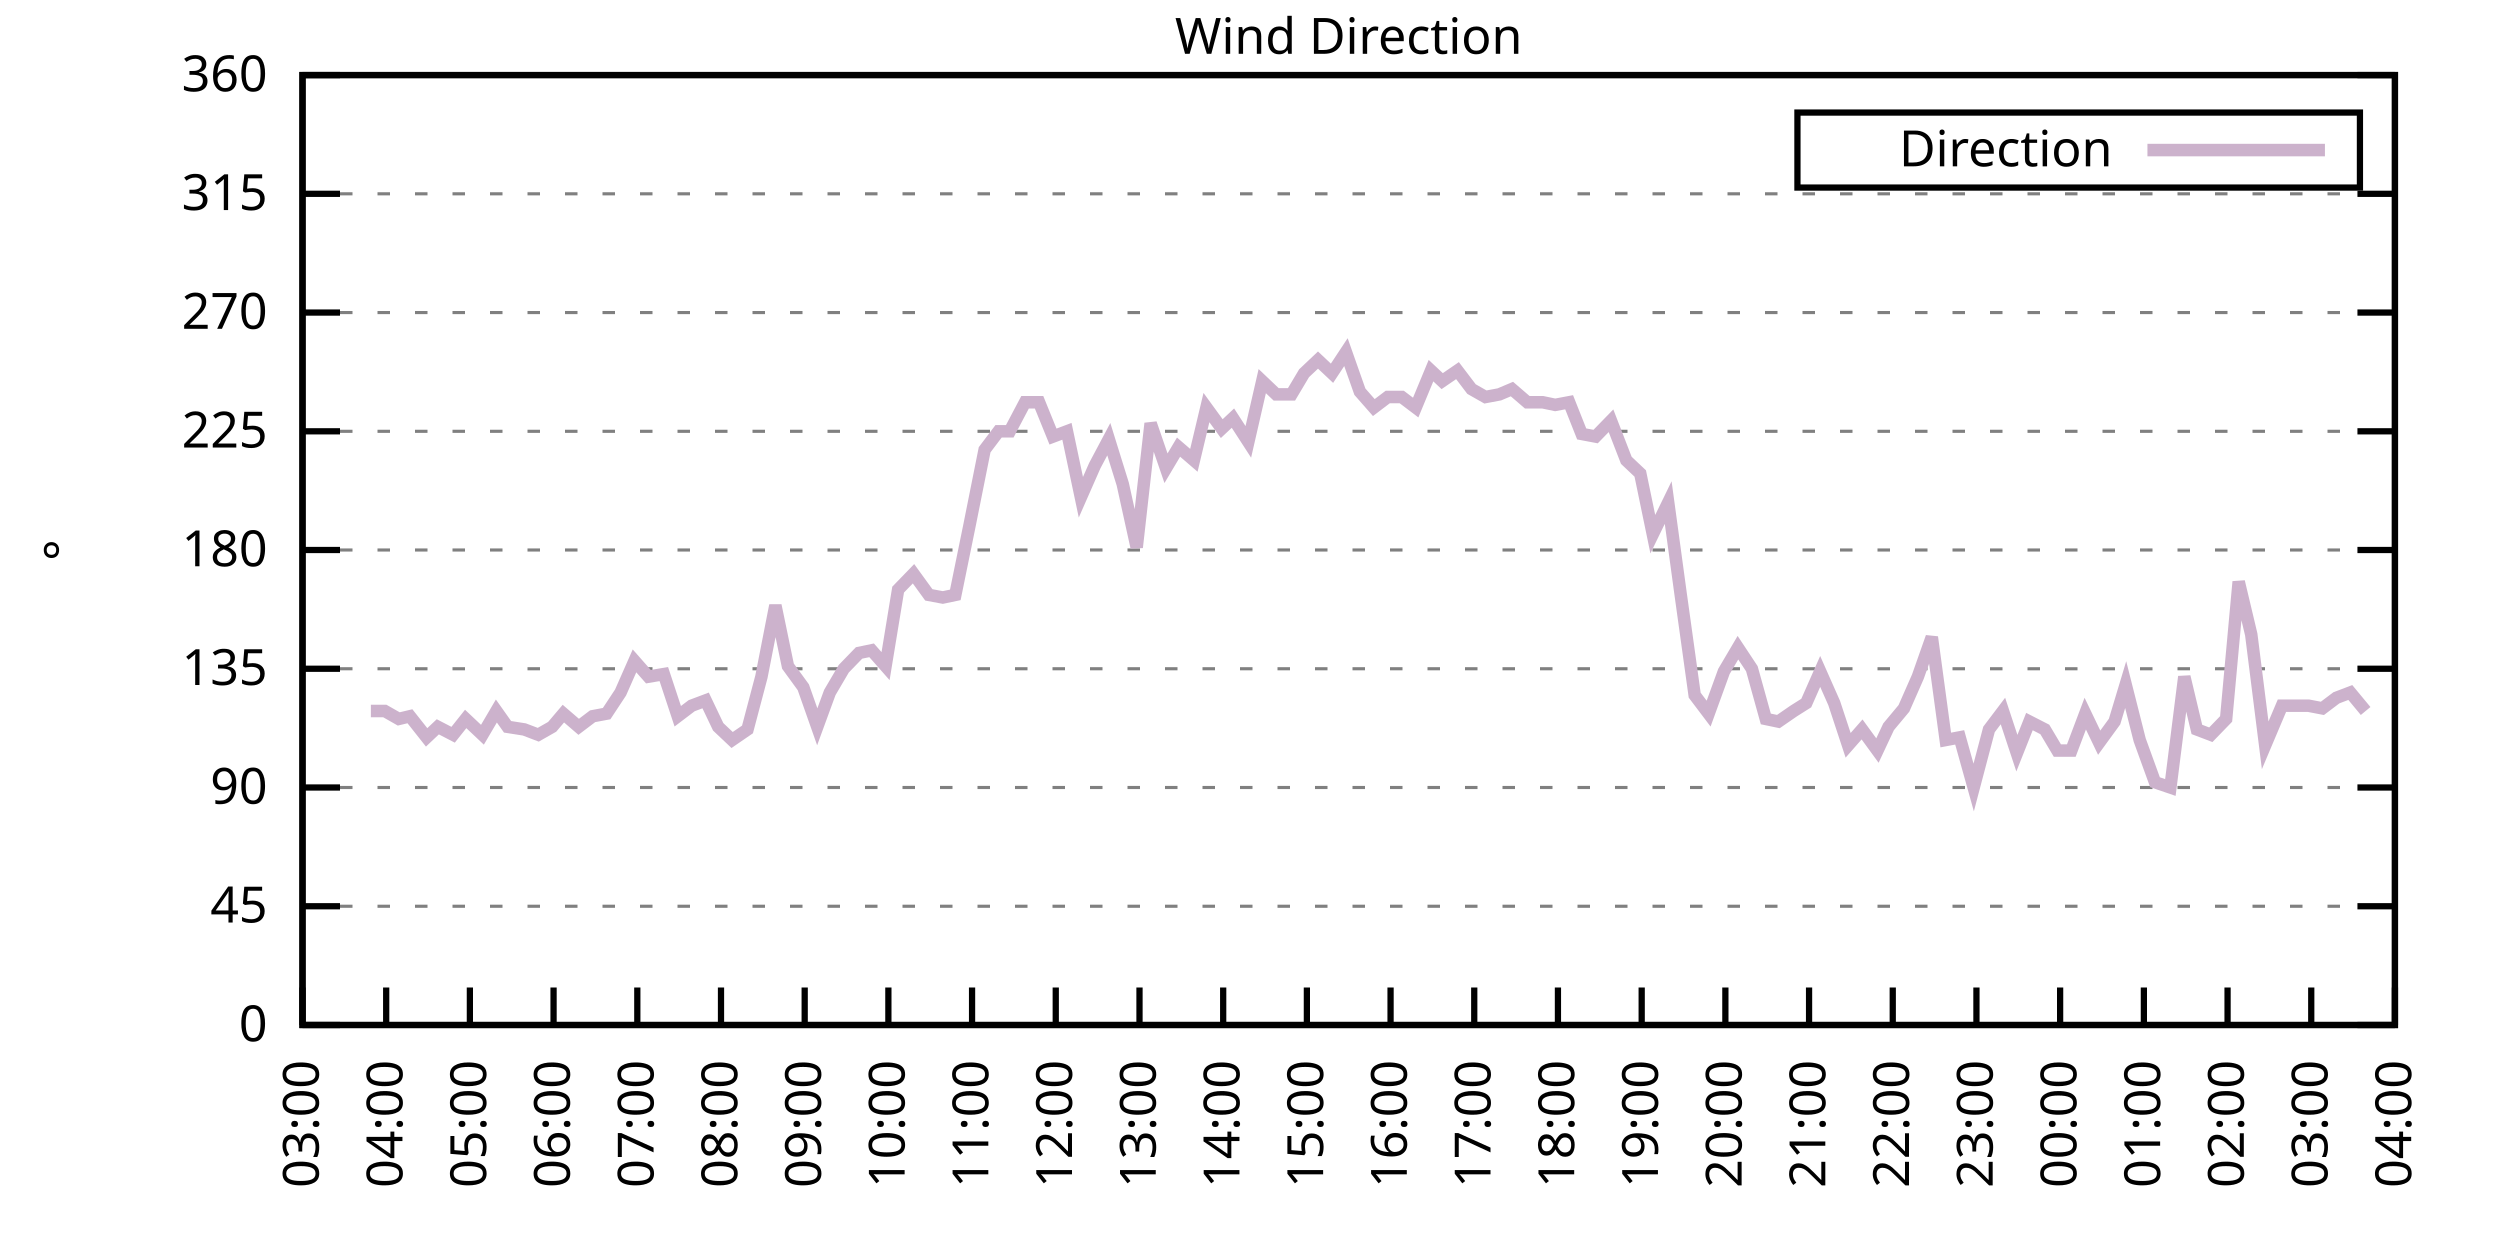
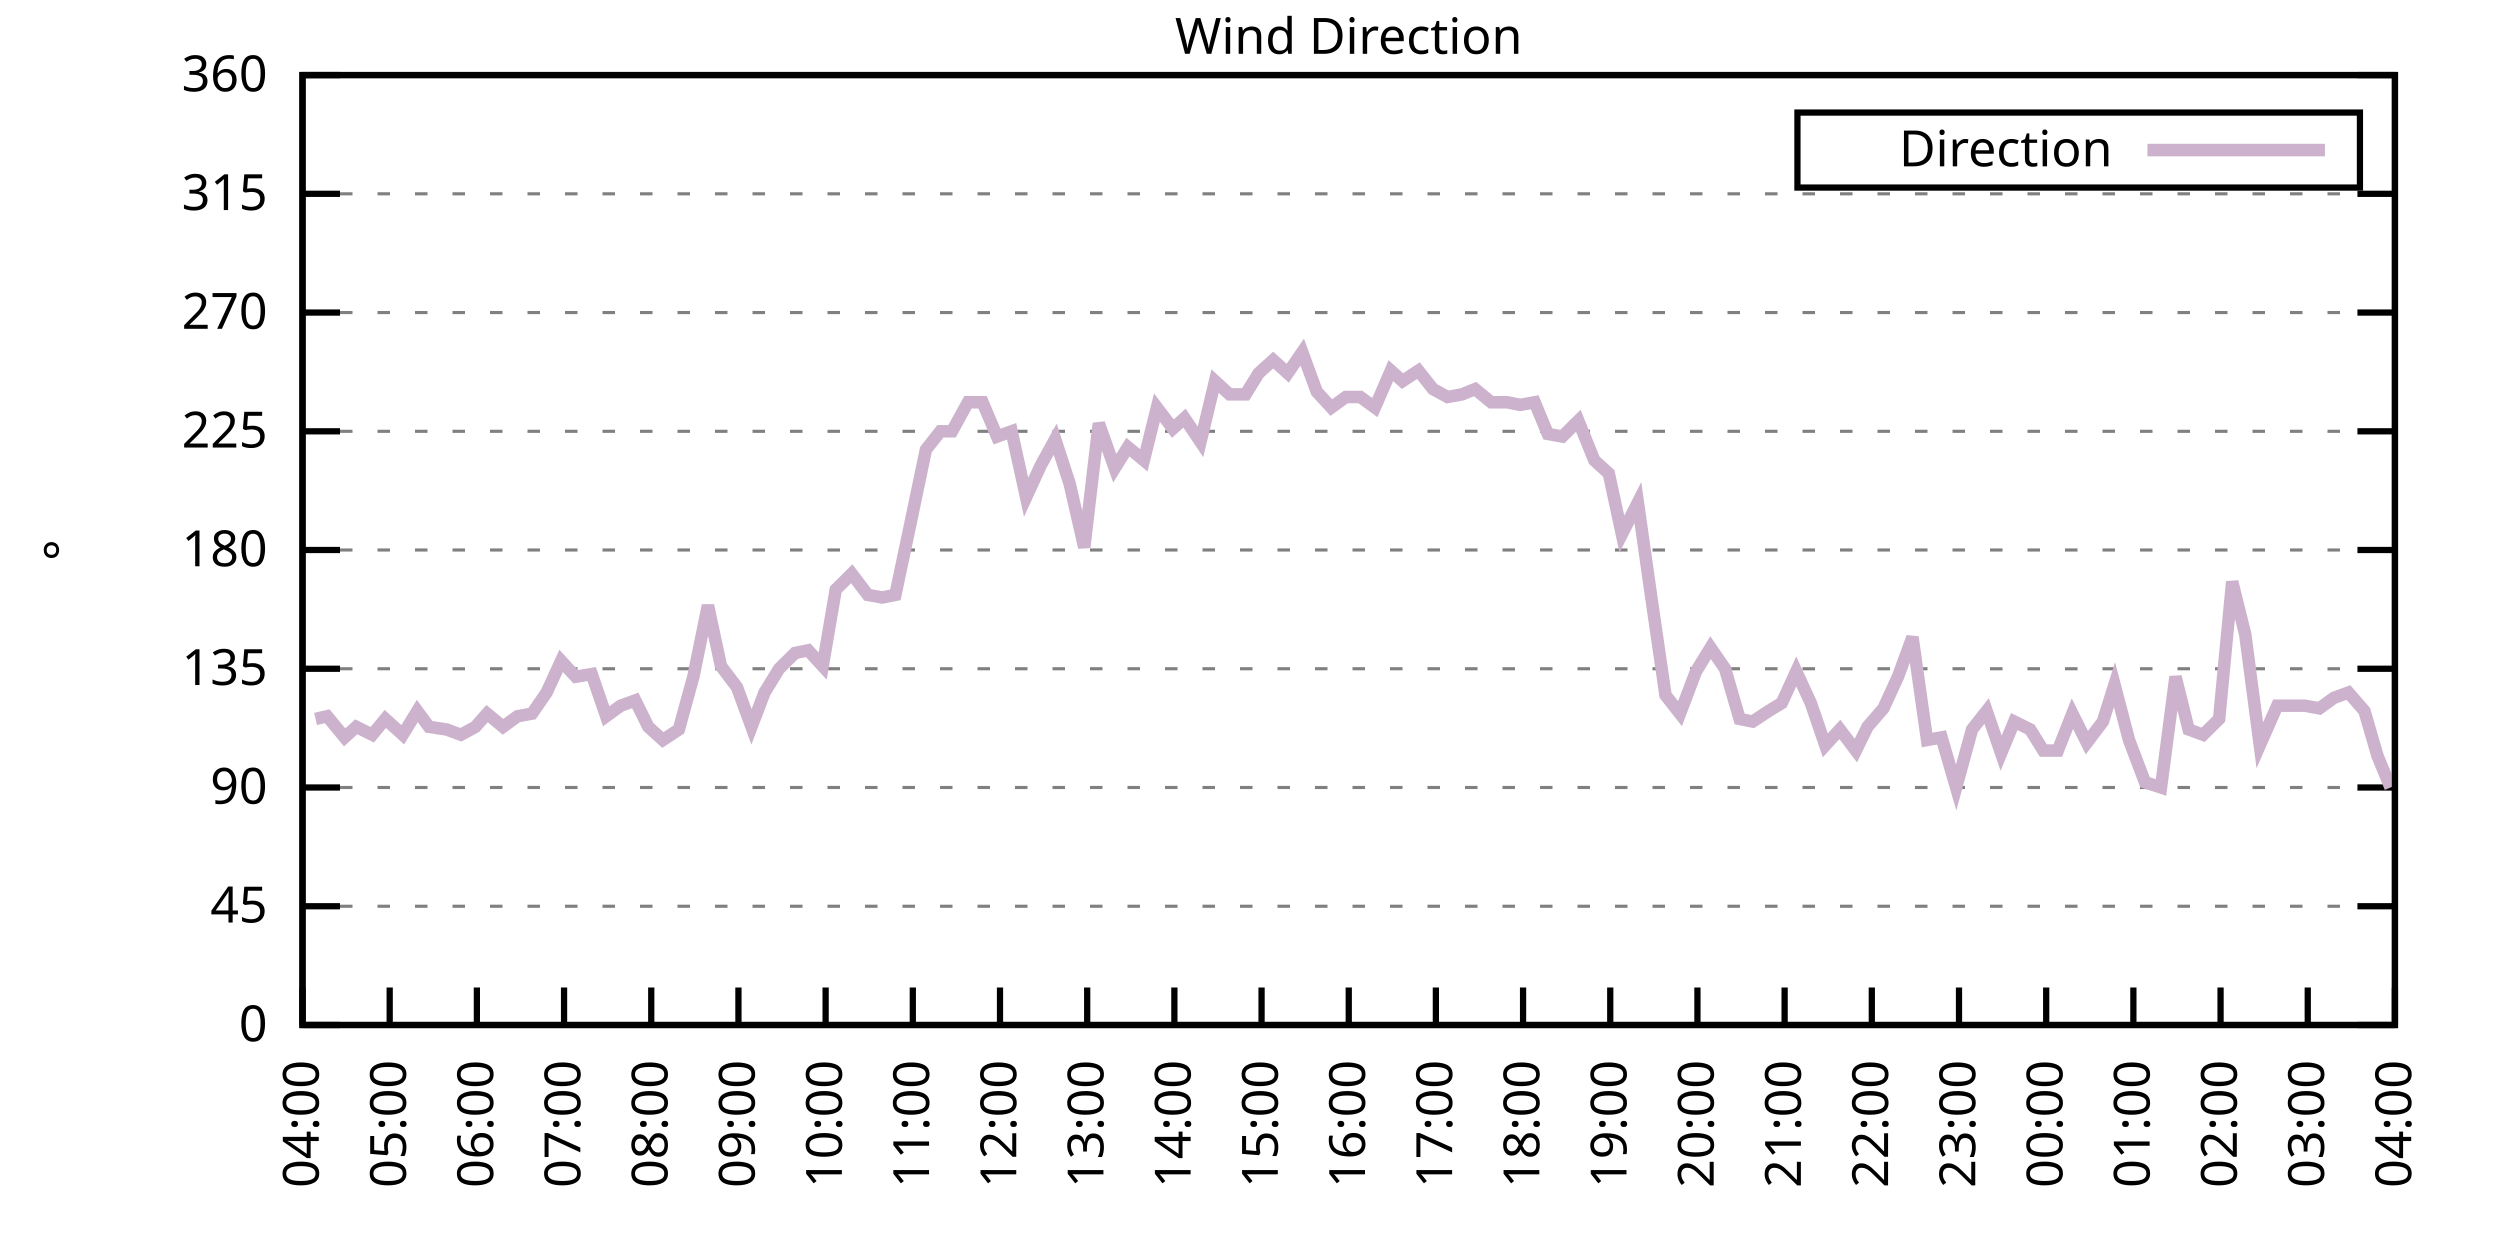
<svg xmlns="http://www.w3.org/2000/svg" xmlns:xlink="http://www.w3.org/1999/xlink" width="400" height="200" viewBox="0 0 400 200">
  <g id="gnuplot_canvas">
    <rect x="0" y="0" width="400" height="200" fill="none" />
    <defs>
      <circle id="gpDot" r="0.5" stroke-width="0.5" stroke="currentColor" />
      <path id="gpPt0" stroke-width="0.333" stroke="currentColor" d="M-1,0 h2 M0,-1 v2" />
      <path id="gpPt1" stroke-width="0.333" stroke="currentColor" d="M-1,-1 L1,1 M1,-1 L-1,1" />
      <path id="gpPt2" stroke-width="0.333" stroke="currentColor" d="M-1,0 L1,0 M0,-1 L0,1 M-1,-1 L1,1 M-1,1 L1,-1" />
      <rect id="gpPt3" stroke-width="0.333" stroke="currentColor" x="-1" y="-1" width="2" height="2" />
      <rect id="gpPt4" stroke-width="0.333" stroke="currentColor" fill="currentColor" x="-1" y="-1" width="2" height="2" />
      <circle id="gpPt5" stroke-width="0.333" stroke="currentColor" cx="0" cy="0" r="1" />
      <use xlink:href="#gpPt5" id="gpPt6" fill="currentColor" stroke="none" />
      <path id="gpPt7" stroke-width="0.333" stroke="currentColor" d="M0,-1.33 L-1.33,0.67 L1.33,0.67 z" />
      <use xlink:href="#gpPt7" id="gpPt8" fill="currentColor" stroke="none" />
      <use xlink:href="#gpPt7" id="gpPt9" stroke="currentColor" transform="rotate(180)" />
      <use xlink:href="#gpPt9" id="gpPt10" fill="currentColor" stroke="none" />
      <use xlink:href="#gpPt3" id="gpPt11" stroke="currentColor" transform="rotate(45)" />
      <use xlink:href="#gpPt11" id="gpPt12" fill="currentColor" stroke="none" />
      <path id="gpPt13" stroke-width="0.333" stroke="currentColor" d="M0,1.330 L1.265,0.411 L0.782,-1.067 L-0.782,-1.076 L-1.265,0.411 z" />
      <use xlink:href="#gpPt13" id="gpPt14" fill="currentColor" stroke="none" />
      <filter id="textbox" filterUnits="objectBoundingBox" x="0" y="0" height="1" width="1">
        <feFlood flood-color="white" flood-opacity="1" result="bgnd" />
        <feComposite in="SourceGraphic" in2="bgnd" operator="atop" />
      </filter>
      <filter id="greybox" filterUnits="objectBoundingBox" x="0" y="0" height="1" width="1">
        <feFlood flood-color="lightgrey" flood-opacity="1" result="grey" />
        <feComposite in="SourceGraphic" in2="grey" operator="atop" />
      </filter>
    </defs>
    <g fill="none" color="white" stroke="currentColor" stroke-width="1.00" stroke-linecap="butt" stroke-linejoin="miter">
</g>
    <g fill="none" color="black" stroke="currentColor" stroke-width="1.00" stroke-linecap="butt" stroke-linejoin="miter">
      <g stroke="none" shape-rendering="crispEdges">
        <polygon fill="rgb(255, 255, 255)" points="48.40,164.00 383.18,164.00 383.18,12.02 48.40,12.02 " />
      </g>
    </g>
    <g fill="none" color="black" stroke="currentColor" stroke-width="1.00" stroke-linecap="butt" stroke-linejoin="miter">
</g>
    <g fill="none" color="black" stroke="black" stroke-width="0.50" stroke-linecap="butt" stroke-linejoin="miter">
</g>
    <g fill="none" color="gray" stroke="currentColor" stroke-width="0.50" stroke-linecap="butt" stroke-linejoin="miter">
      <path stroke="gray" stroke-dasharray="2,4" class="gridline" d="M48.40,164.00 L383.19,164.00  " />
    </g>
    <g fill="none" color="gray" stroke="gray" stroke-width="1.00" stroke-linecap="butt" stroke-linejoin="miter">
</g>
    <g fill="none" color="black" stroke="currentColor" stroke-width="1.00" stroke-linecap="butt" stroke-linejoin="miter">
      <path stroke="black" d="M48.40,164.00 L54.40,164.00 M383.19,164.00 L377.19,164.00  " />
      <g transform="translate(42.80,166.60)" stroke="none" fill="black" font-family="Sans" font-size="8.00" text-anchor="end">
        <text>
          <tspan font-family="Sans"> 0</tspan>
        </text>
      </g>
    </g>
    <g fill="none" color="black" stroke="currentColor" stroke-width="1.00" stroke-linecap="butt" stroke-linejoin="miter">
</g>
    <g fill="none" color="black" stroke="black" stroke-width="0.50" stroke-linecap="butt" stroke-linejoin="miter">
</g>
    <g fill="none" color="gray" stroke="currentColor" stroke-width="0.50" stroke-linecap="butt" stroke-linejoin="miter">
      <path stroke="gray" stroke-dasharray="2,4" class="gridline" d="M48.40,145.00 L383.19,145.00  " />
    </g>
    <g fill="none" color="gray" stroke="gray" stroke-width="1.00" stroke-linecap="butt" stroke-linejoin="miter">
</g>
    <g fill="none" color="black" stroke="currentColor" stroke-width="1.00" stroke-linecap="butt" stroke-linejoin="miter">
      <path stroke="black" d="M48.40,145.00 L54.40,145.00 M383.19,145.00 L377.19,145.00  " />
      <g transform="translate(42.80,147.60)" stroke="none" fill="black" font-family="Sans" font-size="8.00" text-anchor="end">
        <text>
          <tspan font-family="Sans"> 45</tspan>
        </text>
      </g>
    </g>
    <g fill="none" color="black" stroke="currentColor" stroke-width="1.00" stroke-linecap="butt" stroke-linejoin="miter">
</g>
    <g fill="none" color="black" stroke="black" stroke-width="0.50" stroke-linecap="butt" stroke-linejoin="miter">
</g>
    <g fill="none" color="gray" stroke="currentColor" stroke-width="0.50" stroke-linecap="butt" stroke-linejoin="miter">
      <path stroke="gray" stroke-dasharray="2,4" class="gridline" d="M48.40,126.00 L383.19,126.00  " />
    </g>
    <g fill="none" color="gray" stroke="gray" stroke-width="1.00" stroke-linecap="butt" stroke-linejoin="miter">
</g>
    <g fill="none" color="black" stroke="currentColor" stroke-width="1.00" stroke-linecap="butt" stroke-linejoin="miter">
      <path stroke="black" d="M48.40,126.00 L54.40,126.00 M383.19,126.00 L377.19,126.00  " />
      <g transform="translate(42.80,128.60)" stroke="none" fill="black" font-family="Sans" font-size="8.00" text-anchor="end">
        <text>
          <tspan font-family="Sans"> 90</tspan>
        </text>
      </g>
    </g>
    <g fill="none" color="black" stroke="currentColor" stroke-width="1.00" stroke-linecap="butt" stroke-linejoin="miter">
</g>
    <g fill="none" color="black" stroke="black" stroke-width="0.50" stroke-linecap="butt" stroke-linejoin="miter">
</g>
    <g fill="none" color="gray" stroke="currentColor" stroke-width="0.50" stroke-linecap="butt" stroke-linejoin="miter">
      <path stroke="gray" stroke-dasharray="2,4" class="gridline" d="M48.40,107.00 L383.19,107.00  " />
    </g>
    <g fill="none" color="gray" stroke="gray" stroke-width="1.00" stroke-linecap="butt" stroke-linejoin="miter">
</g>
    <g fill="none" color="black" stroke="currentColor" stroke-width="1.00" stroke-linecap="butt" stroke-linejoin="miter">
      <path stroke="black" d="M48.40,107.00 L54.40,107.00 M383.19,107.00 L377.19,107.00  " />
      <g transform="translate(42.80,109.60)" stroke="none" fill="black" font-family="Sans" font-size="8.00" text-anchor="end">
        <text>
          <tspan font-family="Sans"> 135</tspan>
        </text>
      </g>
    </g>
    <g fill="none" color="black" stroke="currentColor" stroke-width="1.00" stroke-linecap="butt" stroke-linejoin="miter">
</g>
    <g fill="none" color="black" stroke="black" stroke-width="0.50" stroke-linecap="butt" stroke-linejoin="miter">
</g>
    <g fill="none" color="gray" stroke="currentColor" stroke-width="0.50" stroke-linecap="butt" stroke-linejoin="miter">
      <path stroke="gray" stroke-dasharray="2,4" class="gridline" d="M48.40,88.00 L383.19,88.00  " />
    </g>
    <g fill="none" color="gray" stroke="gray" stroke-width="1.00" stroke-linecap="butt" stroke-linejoin="miter">
</g>
    <g fill="none" color="black" stroke="currentColor" stroke-width="1.00" stroke-linecap="butt" stroke-linejoin="miter">
      <path stroke="black" d="M48.40,88.00 L54.40,88.00 M383.19,88.00 L377.19,88.00  " />
      <g transform="translate(42.80,90.60)" stroke="none" fill="black" font-family="Sans" font-size="8.00" text-anchor="end">
        <text>
          <tspan font-family="Sans"> 180</tspan>
        </text>
      </g>
    </g>
    <g fill="none" color="black" stroke="currentColor" stroke-width="1.00" stroke-linecap="butt" stroke-linejoin="miter">
</g>
    <g fill="none" color="black" stroke="black" stroke-width="0.50" stroke-linecap="butt" stroke-linejoin="miter">
</g>
    <g fill="none" color="gray" stroke="currentColor" stroke-width="0.50" stroke-linecap="butt" stroke-linejoin="miter">
      <path stroke="gray" stroke-dasharray="2,4" class="gridline" d="M48.40,69.01 L383.19,69.01  " />
    </g>
    <g fill="none" color="gray" stroke="gray" stroke-width="1.00" stroke-linecap="butt" stroke-linejoin="miter">
</g>
    <g fill="none" color="black" stroke="currentColor" stroke-width="1.00" stroke-linecap="butt" stroke-linejoin="miter">
      <path stroke="black" d="M48.40,69.01 L54.40,69.01 M383.19,69.01 L377.19,69.01  " />
      <g transform="translate(42.80,71.61)" stroke="none" fill="black" font-family="Sans" font-size="8.00" text-anchor="end">
        <text>
          <tspan font-family="Sans"> 225</tspan>
        </text>
      </g>
    </g>
    <g fill="none" color="black" stroke="currentColor" stroke-width="1.00" stroke-linecap="butt" stroke-linejoin="miter">
</g>
    <g fill="none" color="black" stroke="black" stroke-width="0.50" stroke-linecap="butt" stroke-linejoin="miter">
</g>
    <g fill="none" color="gray" stroke="currentColor" stroke-width="0.50" stroke-linecap="butt" stroke-linejoin="miter">
      <path stroke="gray" stroke-dasharray="2,4" class="gridline" d="M48.40,50.01 L383.19,50.01  " />
    </g>
    <g fill="none" color="gray" stroke="gray" stroke-width="1.00" stroke-linecap="butt" stroke-linejoin="miter">
</g>
    <g fill="none" color="black" stroke="currentColor" stroke-width="1.00" stroke-linecap="butt" stroke-linejoin="miter">
      <path stroke="black" d="M48.40,50.01 L54.40,50.01 M383.19,50.01 L377.19,50.01  " />
      <g transform="translate(42.80,52.61)" stroke="none" fill="black" font-family="Sans" font-size="8.00" text-anchor="end">
        <text>
          <tspan font-family="Sans"> 270</tspan>
        </text>
      </g>
    </g>
    <g fill="none" color="black" stroke="currentColor" stroke-width="1.00" stroke-linecap="butt" stroke-linejoin="miter">
</g>
    <g fill="none" color="black" stroke="black" stroke-width="0.50" stroke-linecap="butt" stroke-linejoin="miter">
</g>
    <g fill="none" color="gray" stroke="currentColor" stroke-width="0.50" stroke-linecap="butt" stroke-linejoin="miter">
      <path stroke="gray" stroke-dasharray="2,4" class="gridline" d="M48.40,31.01 L383.19,31.01  " />
    </g>
    <g fill="none" color="gray" stroke="gray" stroke-width="1.00" stroke-linecap="butt" stroke-linejoin="miter">
</g>
    <g fill="none" color="black" stroke="currentColor" stroke-width="1.00" stroke-linecap="butt" stroke-linejoin="miter">
      <path stroke="black" d="M48.40,31.01 L54.40,31.01 M383.19,31.01 L377.19,31.01  " />
      <g transform="translate(42.80,33.61)" stroke="none" fill="black" font-family="Sans" font-size="8.00" text-anchor="end">
        <text>
          <tspan font-family="Sans"> 315</tspan>
        </text>
      </g>
    </g>
    <g fill="none" color="black" stroke="currentColor" stroke-width="1.00" stroke-linecap="butt" stroke-linejoin="miter">
</g>
    <g fill="none" color="black" stroke="black" stroke-width="0.50" stroke-linecap="butt" stroke-linejoin="miter">
</g>
    <g fill="none" color="gray" stroke="currentColor" stroke-width="0.50" stroke-linecap="butt" stroke-linejoin="miter">
      <path stroke="gray" stroke-dasharray="2,4" class="gridline" d="M48.40,12.01 L383.19,12.01  " />
    </g>
    <g fill="none" color="gray" stroke="gray" stroke-width="1.00" stroke-linecap="butt" stroke-linejoin="miter">
</g>
    <g fill="none" color="black" stroke="currentColor" stroke-width="1.00" stroke-linecap="butt" stroke-linejoin="miter">
      <path stroke="black" d="M48.40,12.01 L54.40,12.01 M383.19,12.01 L377.19,12.01  " />
      <g transform="translate(42.80,14.61)" stroke="none" fill="black" font-family="Sans" font-size="8.00" text-anchor="end">
        <text>
          <tspan font-family="Sans"> 360</tspan>
        </text>
      </g>
    </g>
    <g fill="none" color="black" stroke="currentColor" stroke-width="1.00" stroke-linecap="butt" stroke-linejoin="miter">
      <path stroke="black" d="M48.40,164.00 L48.40,158.00  " />
      <g transform="translate(51.00,169.60) rotate(270.00)" stroke="none" fill="black" font-family="Sans" font-size="8.00" text-anchor="end">
        <text>
-           <tspan font-family="Sans">03:00</tspan>
-         </text>
-       </g>
-     </g>
-     <g fill="none" color="black" stroke="currentColor" stroke-width="1.00" stroke-linecap="butt" stroke-linejoin="miter">
-       <path stroke="black" d="M61.79,164.00 L61.79,158.00  " />
-       <g transform="translate(64.39,169.60) rotate(270.00)" stroke="none" fill="black" font-family="Sans" font-size="8.00" text-anchor="end">
-         <text>
          <tspan font-family="Sans">04:00</tspan>
        </text>
      </g>
    </g>
    <g fill="none" color="black" stroke="currentColor" stroke-width="1.00" stroke-linecap="butt" stroke-linejoin="miter">
-       <path stroke="black" d="M75.18,164.00 L75.18,158.00  " />
-       <g transform="translate(77.78,169.60) rotate(270.00)" stroke="none" fill="black" font-family="Sans" font-size="8.00" text-anchor="end">
+       <path stroke="black" d="M62.35,164.00 L62.35,158.00  " />
+       <g transform="translate(64.95,169.60) rotate(270.00)" stroke="none" fill="black" font-family="Sans" font-size="8.00" text-anchor="end">
        <text>
          <tspan font-family="Sans">05:00</tspan>
        </text>
      </g>
    </g>
    <g fill="none" color="black" stroke="currentColor" stroke-width="1.00" stroke-linecap="butt" stroke-linejoin="miter">
-       <path stroke="black" d="M88.57,164.00 L88.57,158.00  " />
-       <g transform="translate(91.17,169.60) rotate(270.00)" stroke="none" fill="black" font-family="Sans" font-size="8.00" text-anchor="end">
+       <path stroke="black" d="M76.30,164.00 L76.30,158.00  " />
+       <g transform="translate(78.90,169.60) rotate(270.00)" stroke="none" fill="black" font-family="Sans" font-size="8.00" text-anchor="end">
        <text>
          <tspan font-family="Sans">06:00</tspan>
        </text>
      </g>
    </g>
    <g fill="none" color="black" stroke="currentColor" stroke-width="1.00" stroke-linecap="butt" stroke-linejoin="miter">
-       <path stroke="black" d="M101.97,164.00 L101.97,158.00  " />
-       <g transform="translate(104.57,169.60) rotate(270.00)" stroke="none" fill="black" font-family="Sans" font-size="8.00" text-anchor="end">
+       <path stroke="black" d="M90.25,164.00 L90.25,158.00  " />
+       <g transform="translate(92.85,169.60) rotate(270.00)" stroke="none" fill="black" font-family="Sans" font-size="8.00" text-anchor="end">
        <text>
          <tspan font-family="Sans">07:00</tspan>
        </text>
      </g>
    </g>
    <g fill="none" color="black" stroke="currentColor" stroke-width="1.00" stroke-linecap="butt" stroke-linejoin="miter">
-       <path stroke="black" d="M115.36,164.00 L115.36,158.00  " />
-       <g transform="translate(117.96,169.60) rotate(270.00)" stroke="none" fill="black" font-family="Sans" font-size="8.00" text-anchor="end">
+       <path stroke="black" d="M104.20,164.00 L104.20,158.00  " />
+       <g transform="translate(106.80,169.60) rotate(270.00)" stroke="none" fill="black" font-family="Sans" font-size="8.00" text-anchor="end">
        <text>
          <tspan font-family="Sans">08:00</tspan>
        </text>
      </g>
    </g>
    <g fill="none" color="black" stroke="currentColor" stroke-width="1.00" stroke-linecap="butt" stroke-linejoin="miter">
-       <path stroke="black" d="M128.75,164.00 L128.75,158.00  " />
-       <g transform="translate(131.35,169.60) rotate(270.00)" stroke="none" fill="black" font-family="Sans" font-size="8.00" text-anchor="end">
+       <path stroke="black" d="M118.15,164.00 L118.15,158.00  " />
+       <g transform="translate(120.75,169.60) rotate(270.00)" stroke="none" fill="black" font-family="Sans" font-size="8.00" text-anchor="end">
        <text>
          <tspan font-family="Sans">09:00</tspan>
        </text>
      </g>
    </g>
    <g fill="none" color="black" stroke="currentColor" stroke-width="1.00" stroke-linecap="butt" stroke-linejoin="miter">
-       <path stroke="black" d="M142.14,164.00 L142.14,158.00  " />
-       <g transform="translate(144.74,169.60) rotate(270.00)" stroke="none" fill="black" font-family="Sans" font-size="8.00" text-anchor="end">
+       <path stroke="black" d="M132.10,164.00 L132.10,158.00  " />
+       <g transform="translate(134.70,169.60) rotate(270.00)" stroke="none" fill="black" font-family="Sans" font-size="8.00" text-anchor="end">
        <text>
          <tspan font-family="Sans">10:00</tspan>
        </text>
      </g>
    </g>
    <g fill="none" color="black" stroke="currentColor" stroke-width="1.00" stroke-linecap="butt" stroke-linejoin="miter">
-       <path stroke="black" d="M155.53,164.00 L155.53,158.00  " />
-       <g transform="translate(158.13,169.60) rotate(270.00)" stroke="none" fill="black" font-family="Sans" font-size="8.00" text-anchor="end">
+       <path stroke="black" d="M146.05,164.00 L146.05,158.00  " />
+       <g transform="translate(148.65,169.60) rotate(270.00)" stroke="none" fill="black" font-family="Sans" font-size="8.00" text-anchor="end">
        <text>
          <tspan font-family="Sans">11:00</tspan>
        </text>
      </g>
    </g>
    <g fill="none" color="black" stroke="currentColor" stroke-width="1.00" stroke-linecap="butt" stroke-linejoin="miter">
-       <path stroke="black" d="M168.92,164.00 L168.92,158.00  " />
-       <g transform="translate(171.52,169.60) rotate(270.00)" stroke="none" fill="black" font-family="Sans" font-size="8.00" text-anchor="end">
+       <path stroke="black" d="M160.00,164.00 L160.00,158.00  " />
+       <g transform="translate(162.60,169.60) rotate(270.00)" stroke="none" fill="black" font-family="Sans" font-size="8.00" text-anchor="end">
        <text>
          <tspan font-family="Sans">12:00</tspan>
        </text>
      </g>
    </g>
    <g fill="none" color="black" stroke="currentColor" stroke-width="1.00" stroke-linecap="butt" stroke-linejoin="miter">
-       <path stroke="black" d="M182.32,164.00 L182.32,158.00  " />
-       <g transform="translate(184.92,169.60) rotate(270.00)" stroke="none" fill="black" font-family="Sans" font-size="8.00" text-anchor="end">
+       <path stroke="black" d="M173.95,164.00 L173.95,158.00  " />
+       <g transform="translate(176.55,169.60) rotate(270.00)" stroke="none" fill="black" font-family="Sans" font-size="8.00" text-anchor="end">
        <text>
          <tspan font-family="Sans">13:00</tspan>
        </text>
      </g>
    </g>
    <g fill="none" color="black" stroke="currentColor" stroke-width="1.00" stroke-linecap="butt" stroke-linejoin="miter">
-       <path stroke="black" d="M195.71,164.00 L195.71,158.00  " />
-       <g transform="translate(198.31,169.60) rotate(270.00)" stroke="none" fill="black" font-family="Sans" font-size="8.00" text-anchor="end">
+       <path stroke="black" d="M187.90,164.00 L187.90,158.00  " />
+       <g transform="translate(190.50,169.60) rotate(270.00)" stroke="none" fill="black" font-family="Sans" font-size="8.00" text-anchor="end">
        <text>
          <tspan font-family="Sans">14:00</tspan>
        </text>
      </g>
    </g>
    <g fill="none" color="black" stroke="currentColor" stroke-width="1.00" stroke-linecap="butt" stroke-linejoin="miter">
-       <path stroke="black" d="M209.10,164.00 L209.10,158.00  " />
-       <g transform="translate(211.70,169.60) rotate(270.00)" stroke="none" fill="black" font-family="Sans" font-size="8.00" text-anchor="end">
+       <path stroke="black" d="M201.85,164.00 L201.85,158.00  " />
+       <g transform="translate(204.45,169.60) rotate(270.00)" stroke="none" fill="black" font-family="Sans" font-size="8.00" text-anchor="end">
        <text>
          <tspan font-family="Sans">15:00</tspan>
        </text>
      </g>
    </g>
    <g fill="none" color="black" stroke="currentColor" stroke-width="1.00" stroke-linecap="butt" stroke-linejoin="miter">
-       <path stroke="black" d="M222.49,164.00 L222.49,158.00  " />
-       <g transform="translate(225.09,169.60) rotate(270.00)" stroke="none" fill="black" font-family="Sans" font-size="8.00" text-anchor="end">
+       <path stroke="black" d="M215.80,164.00 L215.80,158.00  " />
+       <g transform="translate(218.40,169.60) rotate(270.00)" stroke="none" fill="black" font-family="Sans" font-size="8.00" text-anchor="end">
        <text>
          <tspan font-family="Sans">16:00</tspan>
        </text>
      </g>
    </g>
    <g fill="none" color="black" stroke="currentColor" stroke-width="1.00" stroke-linecap="butt" stroke-linejoin="miter">
-       <path stroke="black" d="M235.88,164.00 L235.88,158.00  " />
-       <g transform="translate(238.48,169.60) rotate(270.00)" stroke="none" fill="black" font-family="Sans" font-size="8.00" text-anchor="end">
+       <path stroke="black" d="M229.74,164.00 L229.74,158.00  " />
+       <g transform="translate(232.34,169.60) rotate(270.00)" stroke="none" fill="black" font-family="Sans" font-size="8.00" text-anchor="end">
        <text>
          <tspan font-family="Sans">17:00</tspan>
        </text>
      </g>
    </g>
    <g fill="none" color="black" stroke="currentColor" stroke-width="1.00" stroke-linecap="butt" stroke-linejoin="miter">
-       <path stroke="black" d="M249.27,164.00 L249.27,158.00  " />
-       <g transform="translate(251.87,169.60) rotate(270.00)" stroke="none" fill="black" font-family="Sans" font-size="8.00" text-anchor="end">
+       <path stroke="black" d="M243.69,164.00 L243.69,158.00  " />
+       <g transform="translate(246.29,169.60) rotate(270.00)" stroke="none" fill="black" font-family="Sans" font-size="8.00" text-anchor="end">
        <text>
          <tspan font-family="Sans">18:00</tspan>
        </text>
      </g>
    </g>
    <g fill="none" color="black" stroke="currentColor" stroke-width="1.00" stroke-linecap="butt" stroke-linejoin="miter">
-       <path stroke="black" d="M262.67,164.00 L262.67,158.00  " />
-       <g transform="translate(265.27,169.60) rotate(270.00)" stroke="none" fill="black" font-family="Sans" font-size="8.00" text-anchor="end">
+       <path stroke="black" d="M257.64,164.00 L257.64,158.00  " />
+       <g transform="translate(260.24,169.60) rotate(270.00)" stroke="none" fill="black" font-family="Sans" font-size="8.00" text-anchor="end">
        <text>
          <tspan font-family="Sans">19:00</tspan>
        </text>
      </g>
    </g>
    <g fill="none" color="black" stroke="currentColor" stroke-width="1.00" stroke-linecap="butt" stroke-linejoin="miter">
-       <path stroke="black" d="M276.06,164.00 L276.06,158.00  " />
-       <g transform="translate(278.66,169.60) rotate(270.00)" stroke="none" fill="black" font-family="Sans" font-size="8.00" text-anchor="end">
+       <path stroke="black" d="M271.59,164.00 L271.59,158.00  " />
+       <g transform="translate(274.19,169.60) rotate(270.00)" stroke="none" fill="black" font-family="Sans" font-size="8.00" text-anchor="end">
        <text>
          <tspan font-family="Sans">20:00</tspan>
        </text>
      </g>
    </g>
    <g fill="none" color="black" stroke="currentColor" stroke-width="1.00" stroke-linecap="butt" stroke-linejoin="miter">
-       <path stroke="black" d="M289.45,164.00 L289.45,158.00  " />
-       <g transform="translate(292.05,169.60) rotate(270.00)" stroke="none" fill="black" font-family="Sans" font-size="8.00" text-anchor="end">
+       <path stroke="black" d="M285.54,164.00 L285.54,158.00  " />
+       <g transform="translate(288.14,169.60) rotate(270.00)" stroke="none" fill="black" font-family="Sans" font-size="8.00" text-anchor="end">
        <text>
          <tspan font-family="Sans">21:00</tspan>
        </text>
      </g>
    </g>
    <g fill="none" color="black" stroke="currentColor" stroke-width="1.00" stroke-linecap="butt" stroke-linejoin="miter">
-       <path stroke="black" d="M302.84,164.00 L302.84,158.00  " />
-       <g transform="translate(305.44,169.60) rotate(270.00)" stroke="none" fill="black" font-family="Sans" font-size="8.00" text-anchor="end">
+       <path stroke="black" d="M299.49,164.00 L299.49,158.00  " />
+       <g transform="translate(302.09,169.60) rotate(270.00)" stroke="none" fill="black" font-family="Sans" font-size="8.00" text-anchor="end">
        <text>
          <tspan font-family="Sans">22:00</tspan>
        </text>
      </g>
    </g>
    <g fill="none" color="black" stroke="currentColor" stroke-width="1.00" stroke-linecap="butt" stroke-linejoin="miter">
-       <path stroke="black" d="M316.23,164.00 L316.23,158.00  " />
-       <g transform="translate(318.83,169.60) rotate(270.00)" stroke="none" fill="black" font-family="Sans" font-size="8.00" text-anchor="end">
+       <path stroke="black" d="M313.44,164.00 L313.44,158.00  " />
+       <g transform="translate(316.04,169.60) rotate(270.00)" stroke="none" fill="black" font-family="Sans" font-size="8.00" text-anchor="end">
        <text>
          <tspan font-family="Sans">23:00</tspan>
        </text>
      </g>
    </g>
    <g fill="none" color="black" stroke="currentColor" stroke-width="1.00" stroke-linecap="butt" stroke-linejoin="miter">
-       <path stroke="black" d="M329.62,164.00 L329.62,158.00  " />
-       <g transform="translate(332.22,169.60) rotate(270.00)" stroke="none" fill="black" font-family="Sans" font-size="8.00" text-anchor="end">
+       <path stroke="black" d="M327.39,164.00 L327.39,158.00  " />
+       <g transform="translate(329.99,169.60) rotate(270.00)" stroke="none" fill="black" font-family="Sans" font-size="8.00" text-anchor="end">
        <text>
          <tspan font-family="Sans">00:00</tspan>
        </text>
      </g>
    </g>
    <g fill="none" color="black" stroke="currentColor" stroke-width="1.00" stroke-linecap="butt" stroke-linejoin="miter">
-       <path stroke="black" d="M343.02,164.00 L343.02,158.00  " />
-       <g transform="translate(345.62,169.60) rotate(270.00)" stroke="none" fill="black" font-family="Sans" font-size="8.00" text-anchor="end">
+       <path stroke="black" d="M341.34,164.00 L341.34,158.00  " />
+       <g transform="translate(343.94,169.60) rotate(270.00)" stroke="none" fill="black" font-family="Sans" font-size="8.00" text-anchor="end">
        <text>
          <tspan font-family="Sans">01:00</tspan>
        </text>
      </g>
    </g>
    <g fill="none" color="black" stroke="currentColor" stroke-width="1.00" stroke-linecap="butt" stroke-linejoin="miter">
-       <path stroke="black" d="M356.41,164.00 L356.41,158.00  " />
-       <g transform="translate(359.01,169.60) rotate(270.00)" stroke="none" fill="black" font-family="Sans" font-size="8.00" text-anchor="end">
+       <path stroke="black" d="M355.29,164.00 L355.29,158.00  " />
+       <g transform="translate(357.89,169.60) rotate(270.00)" stroke="none" fill="black" font-family="Sans" font-size="8.00" text-anchor="end">
        <text>
          <tspan font-family="Sans">02:00</tspan>
        </text>
      </g>
    </g>
    <g fill="none" color="black" stroke="currentColor" stroke-width="1.00" stroke-linecap="butt" stroke-linejoin="miter">
-       <path stroke="black" d="M369.80,164.00 L369.80,158.00  " />
-       <g transform="translate(372.40,169.60) rotate(270.00)" stroke="none" fill="black" font-family="Sans" font-size="8.00" text-anchor="end">
+       <path stroke="black" d="M369.24,164.00 L369.24,158.00  " />
+       <g transform="translate(371.84,169.60) rotate(270.00)" stroke="none" fill="black" font-family="Sans" font-size="8.00" text-anchor="end">
        <text>
          <tspan font-family="Sans">03:00</tspan>
        </text>
      </g>
    </g>
    <g fill="none" color="black" stroke="currentColor" stroke-width="1.00" stroke-linecap="butt" stroke-linejoin="miter">
      <path stroke="black" d="M383.19,164.00 L383.19,158.00  " />
      <g transform="translate(385.79,169.60) rotate(270.00)" stroke="none" fill="black" font-family="Sans" font-size="8.00" text-anchor="end">
        <text>
          <tspan font-family="Sans">04:00</tspan>
        </text>
      </g>
    </g>
    <g fill="none" color="black" stroke="currentColor" stroke-width="1.00" stroke-linecap="butt" stroke-linejoin="miter">
</g>
    <g fill="none" color="black" stroke="currentColor" stroke-width="1.00" stroke-linecap="butt" stroke-linejoin="miter">
      <path stroke="black" d="M48.40,12.01 L48.40,164.00 L383.19,164.00 L383.19,12.01 L48.40,12.01 Z  " />
    </g>
    <g fill="none" color="black" stroke="currentColor" stroke-width="1.00" stroke-linecap="butt" stroke-linejoin="miter">
</g>
    <g fill="none" color="black" stroke="currentColor" stroke-width="1.00" stroke-linecap="butt" stroke-linejoin="miter">
      <path stroke="black" d="M287.59,30.01 L287.59,18.01 L377.59,18.01 L377.59,30.01 L287.59,30.01 Z  " />
    </g>
    <g id="Wind_direction_plot_1">
      <g fill="none" color="white" stroke="black" stroke-width="2.00" stroke-linecap="butt" stroke-linejoin="miter">
</g>
      <g fill="none" color="black" stroke="currentColor" stroke-width="2.00" stroke-linecap="butt" stroke-linejoin="miter">
        <g transform="translate(337.99,26.61)" stroke="none" fill="black" font-family="Sans" font-size="8.00" text-anchor="end">
          <text>
            <tspan font-family="Sans">Direction</tspan>
          </text>
        </g>
      </g>
      <g fill="none" color="black" stroke="currentColor" stroke-width="2.00" stroke-linecap="butt" stroke-linejoin="miter">
-         <path stroke="rgb(204, 178, 204)" d="M343.59,24.01 L371.99,24.01 M59.34,113.76 L61.57,113.76 L63.80,115.03 L65.59,114.60 L68.26,117.98 L70.05,116.29   L72.50,117.56 L74.51,115.03 L77.19,117.56 L79.42,113.76 L81.21,116.29 L83.89,116.71 L86.12,117.56 L88.35,116.29   L90.14,114.18 L92.59,116.29 L94.82,114.60 L97.06,114.18 L99.29,110.80 L101.52,105.74 L103.75,108.27 L106.21,107.85   L108.44,114.60 L110.67,112.91 L112.90,112.07 L114.91,116.29 L117.14,118.40 L119.60,116.71 L121.83,108.27 L124.06,96.87   L126.07,106.58 L128.53,109.96 L130.76,116.29 L132.77,110.80 L135.00,107.00 L137.45,104.47 L139.46,104.05 L141.69,106.58   L143.70,94.34 L146.16,91.80 L148.61,95.18 L150.85,95.60 L152.85,95.18 L155.09,84.21 L157.54,71.96 L159.77,69.01   L161.56,69.01 L164.01,64.36 L166.25,64.36 L168.48,69.85 L170.71,69.01 L172.94,79.56 L175.17,74.49 L177.41,70.27   L179.64,77.45 L181.87,87.58 L184.10,67.74 L186.56,74.92 L188.57,71.54 L191.02,73.65 L193.03,65.21 L195.48,68.58   L197.27,66.90 L199.73,70.70 L201.96,60.98 L204.19,63.10 L206.64,63.10 L208.65,59.72 L210.88,57.61 L213.12,59.72   L215.35,56.34 L217.58,62.67 L219.81,65.21 L222.04,63.52 L224.28,63.52 L226.51,65.21 L228.96,59.30 L230.75,60.98   L233.20,59.30 L235.44,62.25 L237.67,63.52 L239.90,63.10 L241.91,62.25 L244.36,64.36 L246.82,64.36 L248.83,64.78   L251.06,64.36 L253.07,69.43 L255.30,69.85 L257.76,67.32 L260.21,73.65 L262.44,75.76 L264.45,85.47 L266.91,80.41   L268.92,95.18 L271.15,111.23 L273.38,114.18 L275.83,107.43 L278.07,103.63 L280.30,107.00 L282.53,115.03 L284.54,115.45   L286.99,113.76 L289.00,112.49 L291.23,107.43 L293.47,112.49 L295.70,119.25 L297.93,116.71 L300.39,120.09 L302.17,116.29   L304.63,113.34 L306.86,108.27 L309.09,101.94 L311.32,118.40 L313.55,117.98 L315.79,126.00 L318.24,116.71 L320.47,113.76   L322.70,120.51 L324.71,115.45 L327.17,116.71 L329.18,120.09 L331.41,120.09 L333.64,114.18 L335.87,118.83 L338.33,115.45   L340.11,109.54 L342.35,118.40 L344.80,125.16 L347.26,126.00 L349.49,108.27 L351.50,116.71 L353.73,117.56 L356.18,115.03   L358.19,93.07 L360.20,101.52 L362.43,119.25 L365.11,112.91 L367.12,112.91 L369.35,112.91 L371.58,113.34 L373.82,111.65   L376.05,110.80 L378.50,113.76  " />
+         <path stroke="rgb(204, 178, 204)" d="M343.59,24.01 L371.99,24.01 M50.49,115.03 L52.35,114.60 L55.14,117.98 L57.00,116.29 L59.56,117.56 L61.65,115.03   L64.44,117.56 L66.77,113.76 L68.63,116.29 L71.42,116.71 L73.74,117.56 L76.07,116.29 L77.93,114.18 L80.48,116.29   L82.81,114.60 L85.13,114.18 L87.46,110.80 L89.78,105.74 L92.11,108.27 L94.67,107.85 L96.99,114.60 L99.32,112.91   L101.64,112.07 L103.73,116.29 L106.06,118.40 L108.62,116.71 L110.94,108.27 L113.27,96.87 L115.36,106.58 L117.92,109.96   L120.24,116.29 L122.33,110.80 L124.66,107.00 L127.22,104.47 L129.31,104.05 L131.63,106.58 L133.72,94.34 L136.28,91.80   L138.84,95.18 L141.16,95.60 L143.26,95.18 L145.58,84.21 L148.14,71.96 L150.46,69.01 L152.32,69.01 L154.88,64.36   L157.21,64.36 L159.53,69.85 L161.86,69.01 L164.18,79.56 L166.51,74.49 L168.83,70.27 L171.16,77.45 L173.48,87.58   L175.81,67.74 L178.36,74.92 L180.46,71.54 L183.01,73.65 L185.11,65.21 L187.66,68.58 L189.52,66.90 L192.08,70.70   L194.41,60.98 L196.73,63.10 L199.29,63.10 L201.38,59.72 L203.71,57.61 L206.03,59.72 L208.36,56.34 L210.68,62.67   L213.01,65.21 L215.33,63.52 L217.65,63.52 L219.98,65.21 L222.54,59.30 L224.40,60.98 L226.95,59.30 L229.28,62.25   L231.60,63.52 L233.93,63.10 L236.02,62.25 L238.58,64.36 L241.14,64.36 L243.23,64.78 L245.55,64.36 L247.65,69.43   L249.97,69.85 L252.53,67.32 L255.09,73.65 L257.41,75.76 L259.50,85.47 L262.06,80.41 L264.15,95.18 L266.48,111.23   L268.80,114.18 L271.36,107.43 L273.69,103.63 L276.01,107.00 L278.34,115.03 L280.43,115.45 L282.99,113.76 L285.08,112.49   L287.40,107.43 L289.73,112.49 L292.05,119.25 L294.38,116.71 L296.94,120.09 L298.80,116.29 L301.35,113.34 L303.68,108.27   L306.00,101.94 L308.33,118.40 L310.65,117.98 L312.98,126.00 L315.53,116.71 L317.86,113.76 L320.18,120.51 L322.28,115.45   L324.83,116.71 L326.93,120.09 L329.25,120.09 L331.58,114.18 L333.90,118.83 L336.46,115.45 L338.32,109.54 L340.64,118.40   L343.20,125.16 L345.76,126.00 L348.08,108.27 L350.18,116.71 L352.50,117.56 L355.06,115.03 L357.15,93.07 L359.24,101.52   L361.57,119.25 L364.36,112.91 L366.45,112.91 L368.78,112.91 L371.10,113.34 L373.43,111.65 L375.75,110.80 L378.31,113.76   L380.40,120.94 L382.49,126.00  " />
      </g>
    </g>
    <g fill="none" color="black" stroke="currentColor" stroke-width="2.00" stroke-linecap="butt" stroke-linejoin="miter">
</g>
    <g fill="none" color="black" stroke="black" stroke-width="1.00" stroke-linecap="butt" stroke-linejoin="miter">
</g>
    <g fill="none" color="black" stroke="currentColor" stroke-width="1.00" stroke-linecap="butt" stroke-linejoin="miter">
      <path stroke="black" d="M48.40,12.01 L48.40,164.00 L383.19,164.00 L383.19,12.01 L48.40,12.01 Z  " />
      <g transform="translate(12.80,88.01) rotate(270.00)" stroke="none" fill="black" font-family="Sans" font-size="8.00" text-anchor="middle">
        <text>
          <tspan font-family="Sans">°</tspan>
        </text>
      </g>
    </g>
    <g fill="none" color="black" stroke="currentColor" stroke-width="1.00" stroke-linecap="butt" stroke-linejoin="miter">
</g>
    <g fill="none" color="black" stroke="currentColor" stroke-width="1.00" stroke-linecap="butt" stroke-linejoin="miter">
      <g transform="translate(215.79,8.61)" stroke="none" fill="black" font-family="Sans" font-size="8.00" text-anchor="middle">
        <text>
          <tspan font-family="Sans">Wind Direction</tspan>
        </text>
      </g>
    </g>
    <g fill="none" color="black" stroke="currentColor" stroke-width="1.00" stroke-linecap="butt" stroke-linejoin="miter">
</g>
  </g>
</svg>
